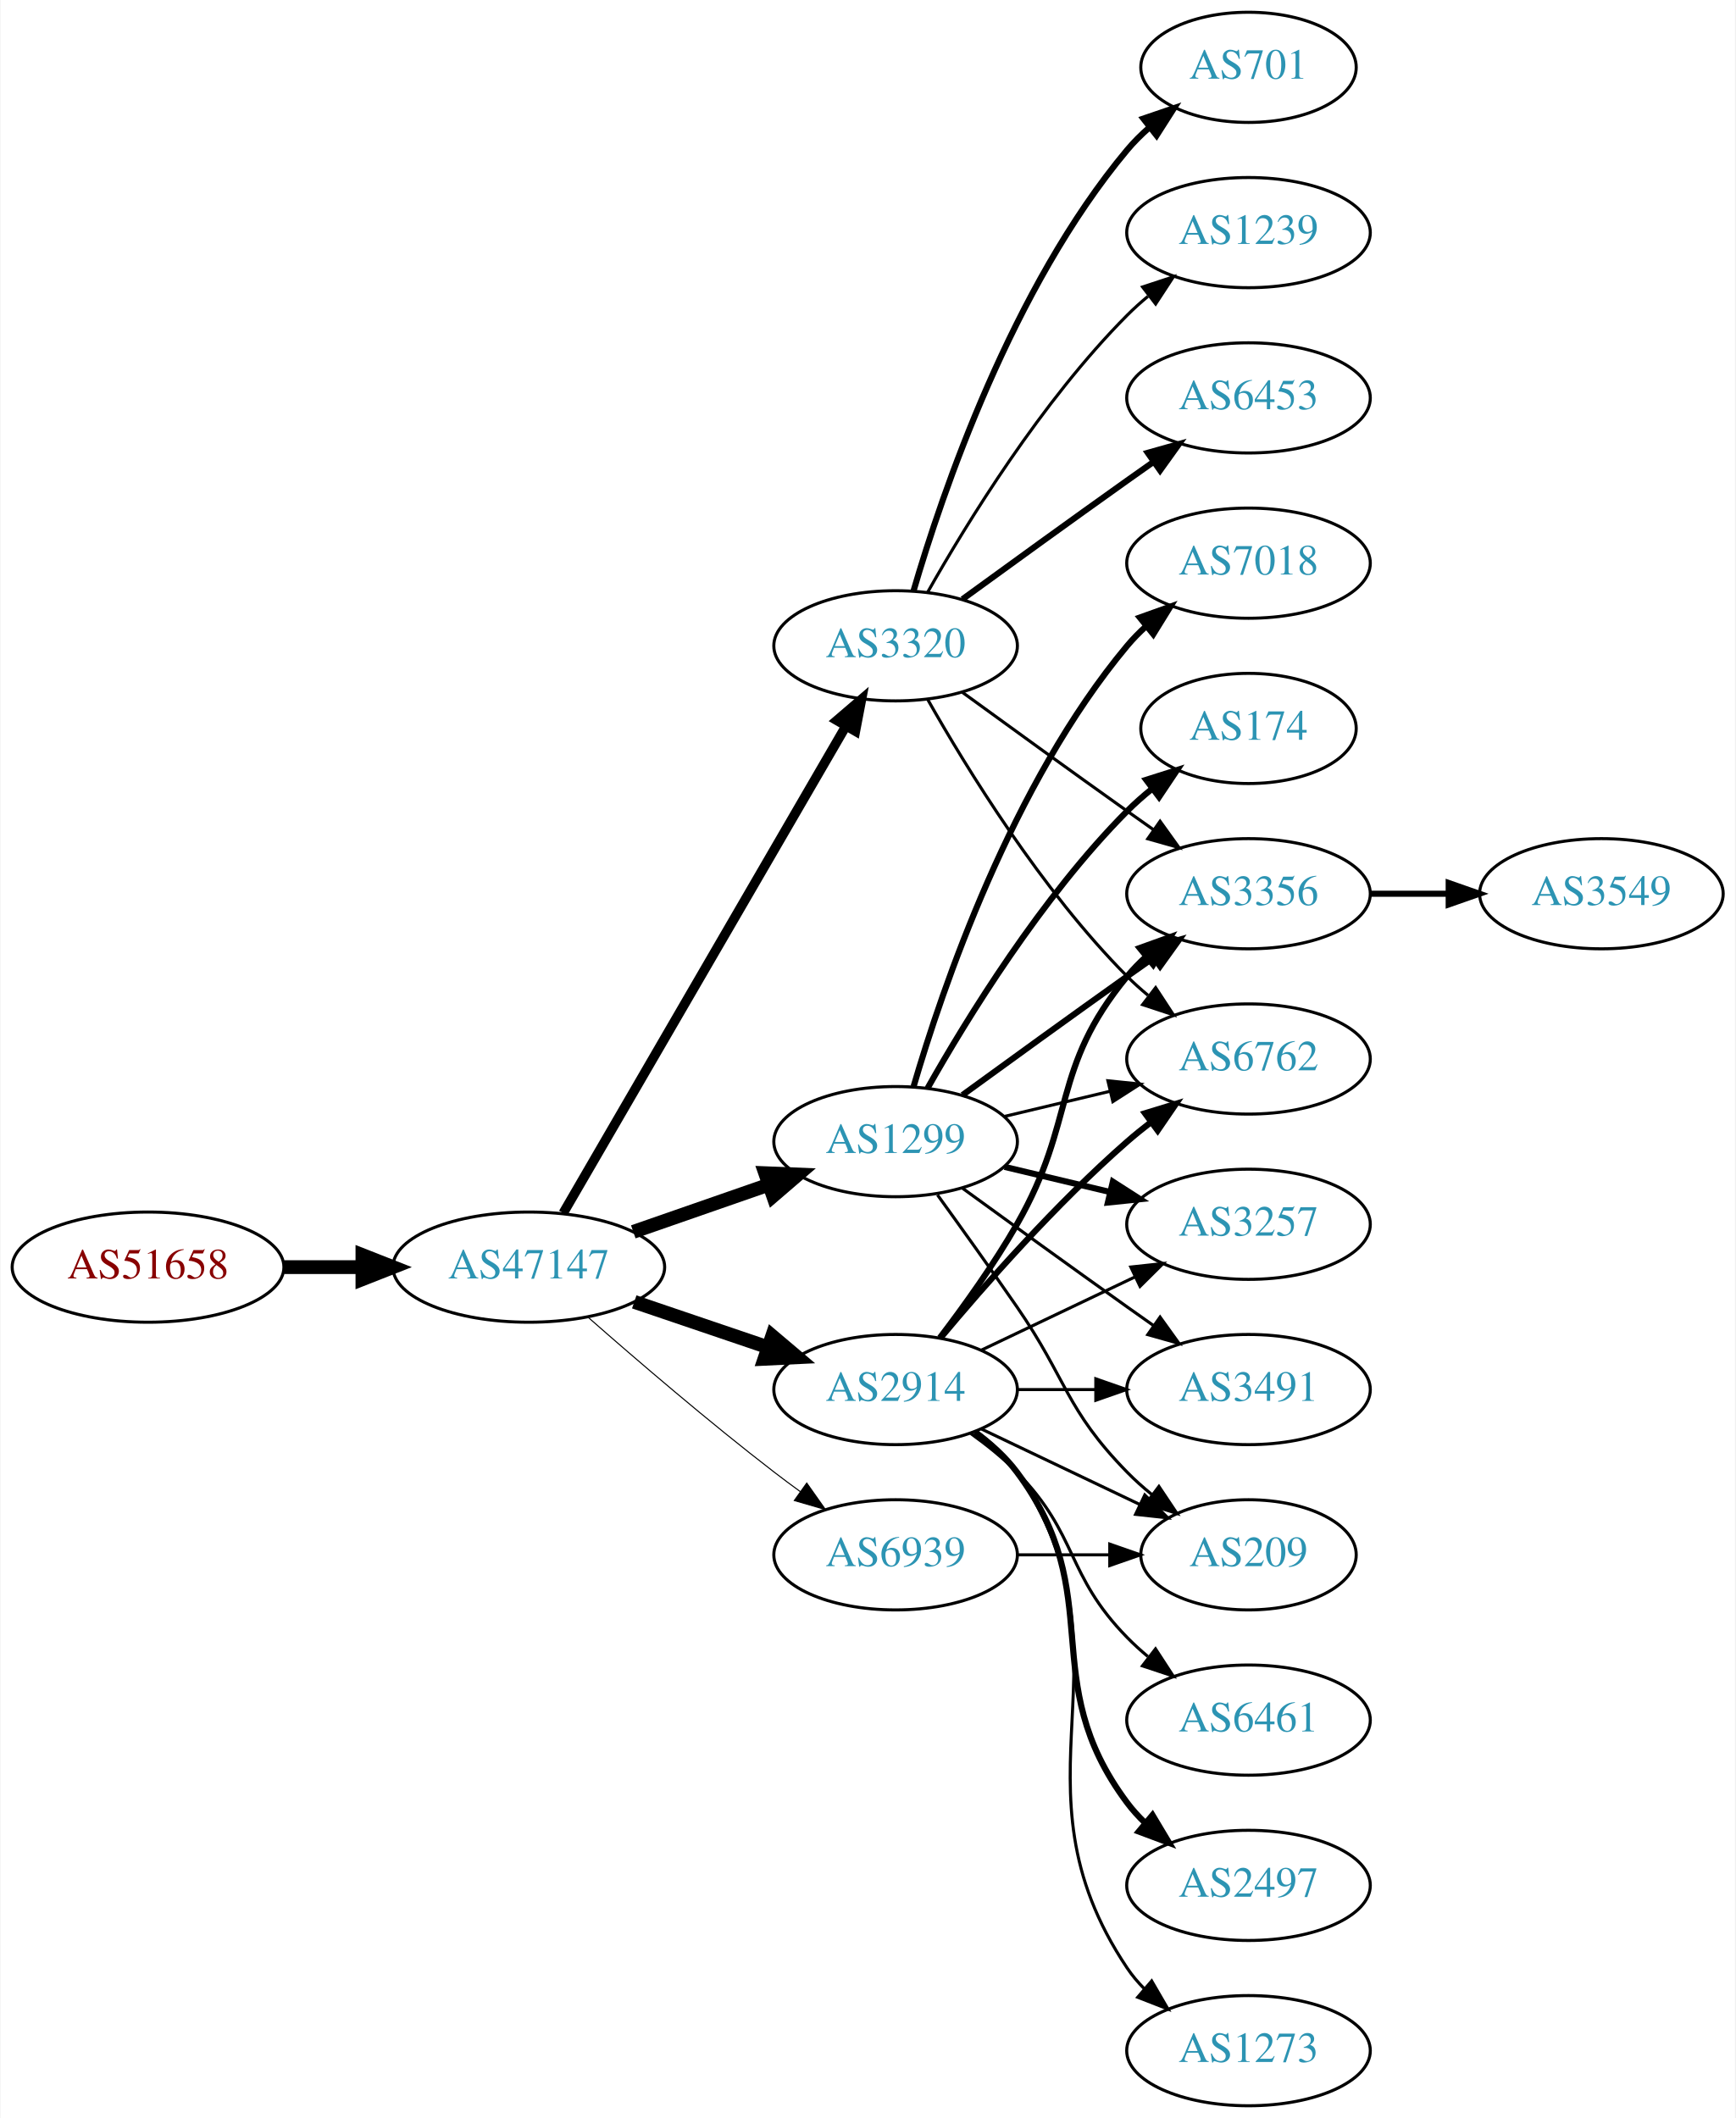
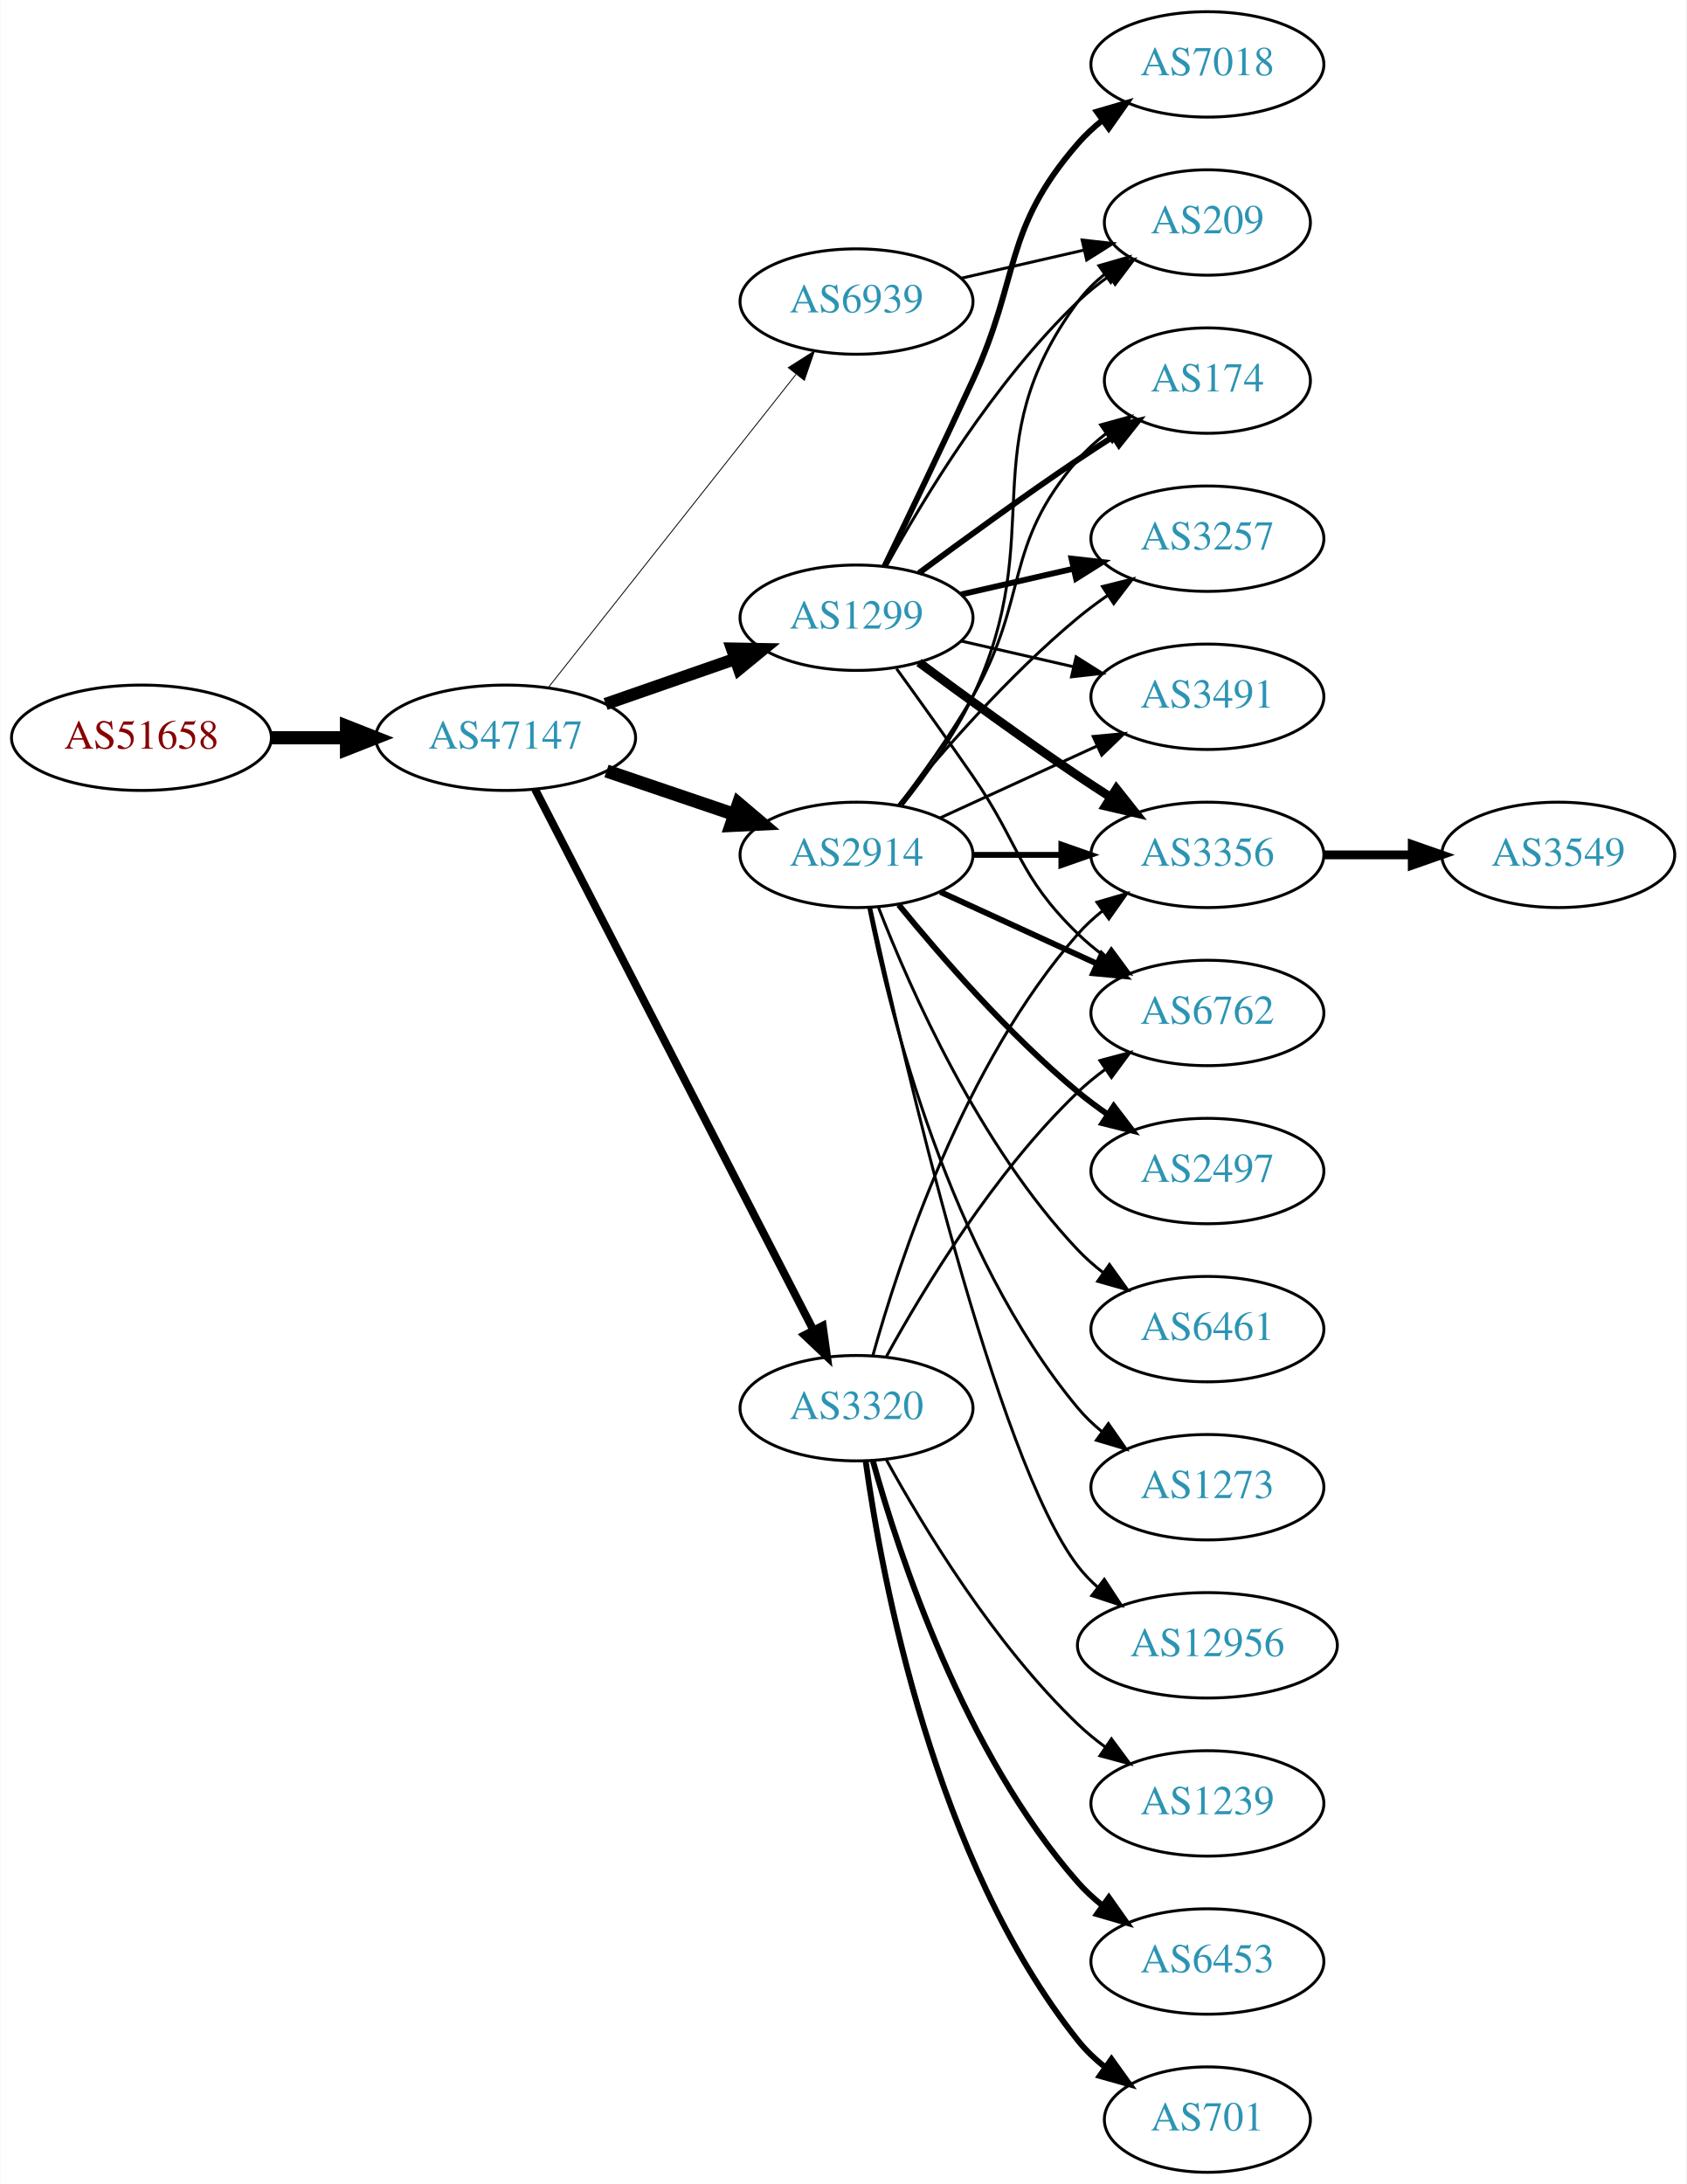
- <svg xmlns="http://www.w3.org/2000/svg" xmlns:xlink="http://www.w3.org/1999/xlink" width="567pt" height="692pt" viewBox="0.00 0.00 566.66 692.00">
-   <g id="graph0" class="graph" transform="scale(1 1) rotate(0) translate(4 688)">
-     <polygon fill="white" stroke="none" points="-4,4 -4,-688 562.663,-688 562.663,4 -4,4" />
+ <svg xmlns="http://www.w3.org/2000/svg" xmlns:xlink="http://www.w3.org/1999/xlink" width="576pt" height="746pt" viewBox="0.00 0.00 575.76 746.00">
+   <g id="graph0" class="graph" transform="scale(1 1) rotate(0) translate(4 742)">
+     <polygon fill="white" stroke="none" points="-4,4 -4,-742 571.762,-742 571.762,4 -4,4" />
    <g id="node1" class="node">
      <g id="a_node1">
        <a xlink:href="/asn/51658" xlink:title="AS51658 ~ Patrick Janesch trading as Lucesem [AT]">
-           <ellipse fill="#ffffff" stroke="black" cx="44.196" cy="-274" rx="44.393" ry="18" />
-           <text text-anchor="middle" x="44.196" y="-270.3" font-family="Times,serif" font-size="14.00" fill="#880000">AS51658</text>
+           <ellipse fill="#ffffff" stroke="black" cx="44.196" cy="-490" rx="44.393" ry="18" />
+           <text text-anchor="middle" x="44.196" y="-486.3" font-family="Times,serif" font-size="14.00" fill="#880000">AS51658</text>
        </a>
      </g>
    </g>
    <g id="node2" class="node">
      <g id="a_node2">
        <a xlink:href="/asn/47147" xlink:title="AS47147 ~ ANEXIA Internetdienstleistungs GmbH [AT]">
-           <ellipse fill="#ffffff" stroke="black" cx="168.588" cy="-274" rx="44.393" ry="18" />
-           <text text-anchor="middle" x="168.588" y="-270.3" font-family="Times,serif" font-size="14.00" fill="#2c94b3">AS47147</text>
+           <ellipse fill="#ffffff" stroke="black" cx="168.588" cy="-490" rx="44.393" ry="18" />
+           <text text-anchor="middle" x="168.588" y="-486.3" font-family="Times,serif" font-size="14.00" fill="#2c94b3">AS47147</text>
        </a>
      </g>
    </g>
    <g id="edge1" class="edge">
-       <path fill="none" stroke="black" stroke-width="4.5" d="M88.692,-274C96.898,-274 105.569,-274 114.041,-274" />
-       <polygon fill="black" stroke="black" stroke-width="4.5" points="114.233,-277.938 124.233,-274 114.233,-270.063 114.233,-277.938" />
+       <path fill="none" stroke="black" stroke-width="4.5" d="M88.692,-490C96.898,-490 105.569,-490 114.041,-490" />
+       <polygon fill="black" stroke="black" stroke-width="4.5" points="114.233,-493.938 124.233,-490 114.233,-486.063 114.233,-493.938" />
    </g>
    <g id="node3" class="node">
      <g id="a_node3">
-         <a xlink:href="/asn/1299" xlink:title="AS1299 ~ Telia Carrier [EU]">
-           <ellipse fill="#ffffff" stroke="black" cx="288.431" cy="-315" rx="39.794" ry="18" />
-           <text text-anchor="middle" x="288.431" y="-311.3" font-family="Times,serif" font-size="14.00" fill="#2c94b3">AS1299</text>
+         <a xlink:href="/asn/2914" xlink:title="AS2914 ~ NTT America, Inc. [US]">
+           <ellipse fill="#ffffff" stroke="black" cx="288.431" cy="-450" rx="39.794" ry="18" />
+           <text text-anchor="middle" x="288.431" y="-446.3" font-family="Times,serif" font-size="14.00" fill="#2c94b3">AS2914</text>
        </a>
      </g>
    </g>
    <g id="edge2" class="edge">
-       <path fill="none" stroke="black" stroke-width="4.5" d="M202.728,-285.53C216.445,-290.302 232.484,-295.883 246.894,-300.896" />
-       <polygon fill="black" stroke="black" stroke-width="4.5" points="245.822,-304.692 256.56,-304.26 248.41,-297.255 245.822,-304.692" />
+       <path fill="none" stroke="black" stroke-width="4.5" d="M203.042,-478.645C216.643,-474.028 232.485,-468.651 246.746,-463.81" />
+       <polygon fill="black" stroke="black" stroke-width="4.5" points="248.116,-467.503 256.32,-460.56 245.585,-460.046 248.116,-467.503" />
    </g>
    <g id="node4" class="node">
      <g id="a_node4">
-         <a xlink:href="/asn/2914" xlink:title="AS2914 ~ NTT America, Inc. [US]">
-           <ellipse fill="#ffffff" stroke="black" cx="288.431" cy="-234" rx="39.794" ry="18" />
-           <text text-anchor="middle" x="288.431" y="-230.3" font-family="Times,serif" font-size="14.00" fill="#2c94b3">AS2914</text>
+         <a xlink:href="/asn/3320" xlink:title="AS3320 ~ DTAG [DE]">
+           <ellipse fill="#ffffff" stroke="black" cx="288.431" cy="-261" rx="39.794" ry="18" />
+           <text text-anchor="middle" x="288.431" y="-257.3" font-family="Times,serif" font-size="14.00" fill="#2c94b3">AS3320</text>
        </a>
      </g>
    </g>
    <g id="edge3" class="edge">
-       <path fill="none" stroke="black" stroke-width="4.5" d="M203.042,-262.645C216.643,-258.028 232.485,-252.651 246.746,-247.81" />
-       <polygon fill="black" stroke="black" stroke-width="4.5" points="248.116,-251.503 256.32,-244.56 245.585,-244.046 248.116,-251.503" />
+       <path fill="none" stroke="black" stroke-width="2.7" d="M178.639,-472.411C199.161,-432.532 249.329,-335.043 273.698,-287.687" />
+       <polygon fill="black" stroke="black" stroke-width="2.7" points="276.885,-289.142 278.349,-278.649 270.661,-285.939 276.885,-289.142" />
    </g>
    <g id="node5" class="node">
      <g id="a_node5">
-         <a xlink:href="/asn/3320" xlink:title="AS3320 ~ DTAG [DE]">
-           <ellipse fill="#ffffff" stroke="black" cx="288.431" cy="-477" rx="39.794" ry="18" />
-           <text text-anchor="middle" x="288.431" y="-473.3" font-family="Times,serif" font-size="14.00" fill="#2c94b3">AS3320</text>
+         <a xlink:href="/asn/1299" xlink:title="AS1299 ~ Telia Carrier [EU]">
+           <ellipse fill="#ffffff" stroke="black" cx="288.431" cy="-531" rx="39.794" ry="18" />
+           <text text-anchor="middle" x="288.431" y="-527.3" font-family="Times,serif" font-size="14.00" fill="#2c94b3">AS1299</text>
        </a>
      </g>
    </g>
    <g id="edge4" class="edge">
-       <path fill="none" stroke="black" stroke-width="3.115" d="M179.84,-291.66C200.612,-327.442 247.76,-408.661 272.162,-450.697" />
-       <polygon fill="black" stroke="black" stroke-width="3.115" points="269.239,-452.634 277.287,-459.526 275.293,-449.12 269.239,-452.634" />
+       <path fill="none" stroke="black" stroke-width="4.2" d="M202.728,-501.53C216.445,-506.302 232.484,-511.883 246.894,-516.896" />
+       <polygon fill="black" stroke="black" stroke-width="4.2" points="245.908,-520.444 256.56,-520.26 248.323,-513.503 245.908,-520.444" />
    </g>
    <g id="node6" class="node">
      <g id="a_node6">
        <a xlink:href="/asn/6939" xlink:title="AS6939 ~ Hurricane Electric LLC [US]">
-           <ellipse fill="#ffffff" stroke="black" cx="288.431" cy="-180" rx="39.794" ry="18" />
-           <text text-anchor="middle" x="288.431" y="-176.3" font-family="Times,serif" font-size="14.00" fill="#2c94b3">AS6939</text>
+           <ellipse fill="#ffffff" stroke="black" cx="288.431" cy="-639" rx="39.794" ry="18" />
+           <text text-anchor="middle" x="288.431" y="-635.3" font-family="Times,serif" font-size="14.00" fill="#2c94b3">AS6939</text>
        </a>
      </g>
    </g>
    <g id="edge5" class="edge">
-       <path fill="none" stroke="black" stroke-width="0.346" d="M188.067,-257.527C203.866,-243.648 227.377,-223.477 248.784,-207 251.527,-204.889 254.417,-202.739 257.333,-200.62" />
-       <polygon fill="black" stroke="black" stroke-width="0.346" points="259.399,-203.445 265.511,-194.791 255.336,-197.745 259.399,-203.445" />
+       <path fill="none" stroke="black" stroke-width="0.3" d="M183.106,-507.092C203.884,-533.364 243.775,-583.802 267.757,-614.125" />
+       <polygon fill="black" stroke="black" stroke-width="0.3" points="265.122,-616.435 274.07,-622.107 270.612,-612.093 265.122,-616.435" />
    </g>
    <g id="node7" class="node">
      <g id="a_node7">
-         <a xlink:href="/asn/7018" xlink:title="AS7018 ~ AT&amp;T Services, Inc. [US]">
-           <ellipse fill="#ffffff" stroke="black" cx="403.724" cy="-504" rx="39.794" ry="18" />
-           <text text-anchor="middle" x="403.724" y="-500.3" font-family="Times,serif" font-size="14.00" fill="#2c94b3">AS7018</text>
+         <a xlink:href="/asn/3356" xlink:title="AS3356 ~ Level 3 Parent, LLC [US]">
+           <ellipse fill="#ffffff" stroke="black" cx="408.273" cy="-450" rx="39.794" ry="18" />
+           <text text-anchor="middle" x="408.273" y="-446.3" font-family="Times,serif" font-size="14.00" fill="#2c94b3">AS3356</text>
        </a>
      </g>
    </g>
    <g id="edge6" class="edge">
-       <path fill="none" stroke="black" stroke-width="2" d="M294.305,-333.002C303.619,-364.844 326.435,-431.981 364.077,-477 365.948,-479.237 368.046,-481.374 370.272,-483.396" />
-       <polygon fill="black" stroke="black" stroke-width="2" points="368.216,-486.234 378.191,-489.804 372.619,-480.793 368.216,-486.234" />
+       <path fill="none" stroke="black" stroke-width="2" d="M328.343,-450C337.897,-450 348.246,-450 358.209,-450" />
+       <polygon fill="black" stroke="black" stroke-width="2" points="358.402,-453.5 368.402,-450 358.402,-446.5 358.402,-453.5" />
    </g>
    <g id="node8" class="node">
      <g id="a_node8">
-         <a xlink:href="/asn/3257" xlink:title="AS3257 ~ GTT [DE]">
-           <ellipse fill="#ffffff" stroke="black" cx="403.724" cy="-288" rx="39.794" ry="18" />
-           <text text-anchor="middle" x="403.724" y="-284.3" font-family="Times,serif" font-size="14.00" fill="#2c94b3">AS3257</text>
+         <a xlink:href="/asn/6762" xlink:title="AS6762 ~ TELECOM ITALIA SPARKLE S.p.A. [IT]">
+           <ellipse fill="#ffffff" stroke="black" cx="408.273" cy="-396" rx="39.794" ry="18" />
+           <text text-anchor="middle" x="408.273" y="-392.3" font-family="Times,serif" font-size="14.00" fill="#2c94b3">AS6762</text>
        </a>
      </g>
    </g>
    <g id="edge7" class="edge">
-       <path fill="none" stroke="black" stroke-width="2" d="M324.038,-306.752C334.909,-304.162 347.064,-301.265 358.506,-298.538" />
-       <polygon fill="black" stroke="black" stroke-width="2" points="359.412,-301.92 368.328,-296.197 357.789,-295.111 359.412,-301.92" />
+       <path fill="none" stroke="black" stroke-width="2" d="M317.06,-437.339C333.017,-430.027 353.287,-420.739 370.57,-412.819" />
+       <polygon fill="black" stroke="black" stroke-width="2" points="372.185,-415.929 379.818,-408.581 369.269,-409.565 372.185,-415.929" />
    </g>
    <g id="node9" class="node">
      <g id="a_node9">
-         <a xlink:href="/asn/3356" xlink:title="AS3356 ~ Level 3 Parent, LLC [US]">
-           <ellipse fill="#ffffff" stroke="black" cx="403.724" cy="-396" rx="39.794" ry="18" />
-           <text text-anchor="middle" x="403.724" y="-392.3" font-family="Times,serif" font-size="14.00" fill="#2c94b3">AS3356</text>
+         <a xlink:href="/asn/3491" xlink:title="AS3491 ~ PCCW Global, Inc. [US]">
+           <ellipse fill="#ffffff" stroke="black" cx="408.273" cy="-504" rx="39.794" ry="18" />
+           <text text-anchor="middle" x="408.273" y="-500.3" font-family="Times,serif" font-size="14.00" fill="#2c94b3">AS3491</text>
        </a>
      </g>
    </g>
    <g id="edge8" class="edge">
-       <path fill="none" stroke="black" stroke-width="2" d="M310.279,-330.222C325.213,-341.091 345.827,-356.025 364.077,-369 366.898,-371.005 369.841,-373.085 372.789,-375.159" />
-       <polygon fill="black" stroke="black" stroke-width="2" points="370.816,-378.05 381.013,-380.926 374.835,-372.319 370.816,-378.05" />
+       <path fill="none" stroke="black" d="M317.06,-462.661C333.017,-469.973 353.287,-479.261 370.57,-487.181" />
+       <polygon fill="black" stroke="black" points="369.269,-490.435 379.818,-491.419 372.185,-484.071 369.269,-490.435" />
    </g>
    <g id="node10" class="node">
      <g id="a_node10">
-         <a xlink:href="/asn/6762" xlink:title="AS6762 ~ TELECOM ITALIA SPARKLE S.p.A. [IT]">
-           <ellipse fill="#ffffff" stroke="black" cx="403.724" cy="-342" rx="39.794" ry="18" />
-           <text text-anchor="middle" x="403.724" y="-338.3" font-family="Times,serif" font-size="14.00" fill="#2c94b3">AS6762</text>
+         <a xlink:href="/asn/2497" xlink:title="AS2497 ~ Internet Initiative Japan Inc. [JP]">
+           <ellipse fill="#ffffff" stroke="black" cx="408.273" cy="-342" rx="39.794" ry="18" />
+           <text text-anchor="middle" x="408.273" y="-338.3" font-family="Times,serif" font-size="14.00" fill="#2c94b3">AS2497</text>
        </a>
      </g>
    </g>
    <g id="edge9" class="edge">
-       <path fill="none" stroke="black" d="M324.038,-323.248C334.909,-325.838 347.064,-328.735 358.506,-331.462" />
-       <polygon fill="black" stroke="black" points="357.789,-334.889 368.328,-333.803 359.412,-328.08 357.789,-334.889" />
+       <path fill="none" stroke="black" stroke-width="2" d="M302.85,-432.935C316.964,-415.625 340.379,-388.655 364.077,-369 367.294,-366.332 370.794,-363.73 374.365,-361.259" />
+       <polygon fill="black" stroke="black" stroke-width="2" points="376.288,-364.183 382.721,-355.764 372.442,-358.334 376.288,-364.183" />
    </g>
    <g id="node11" class="node">
      <g id="a_node11">
        <a xlink:href="/asn/174" xlink:title="AS174 ~ Cogent Communications [US]">
-           <ellipse fill="#ffffff" stroke="black" cx="403.724" cy="-450" rx="35.194" ry="18" />
-           <text text-anchor="middle" x="403.724" y="-446.3" font-family="Times,serif" font-size="14.00" fill="#2c94b3">AS174</text>
+           <ellipse fill="#ffffff" stroke="black" cx="408.273" cy="-612" rx="35.194" ry="18" />
+           <text text-anchor="middle" x="408.273" y="-608.3" font-family="Times,serif" font-size="14.00" fill="#2c94b3">AS174</text>
        </a>
      </g>
    </g>
    <g id="edge10" class="edge">
-       <path fill="none" stroke="black" stroke-width="2" d="M298.891,-332.49C311.672,-355.096 336.105,-394.886 364.077,-423 366.578,-425.513 369.338,-427.949 372.199,-430.261" />
-       <polygon fill="black" stroke="black" stroke-width="2" points="370.298,-433.21 380.396,-436.413 374.5,-427.611 370.298,-433.21" />
+       <path fill="none" stroke="black" d="M302.892,-466.913C310.785,-477.27 320.634,-490.992 328.077,-504 347.642,-538.194 338.243,-555.258 364.077,-585 366.883,-588.23 370.17,-591.203 373.658,-593.902" />
+       <polygon fill="black" stroke="black" points="371.81,-596.879 382.025,-599.69 375.792,-591.122 371.81,-596.879" />
    </g>
    <g id="node12" class="node">
      <g id="a_node12">
-         <a xlink:href="/asn/209" xlink:title="AS209 ~ CenturyLink Communications, LLC [US]">
-           <ellipse fill="#ffffff" stroke="black" cx="403.724" cy="-180" rx="35.194" ry="18" />
-           <text text-anchor="middle" x="403.724" y="-176.3" font-family="Times,serif" font-size="14.00" fill="#2c94b3">AS209</text>
+         <a xlink:href="/asn/6461" xlink:title="AS6461 ~ Zayo Bandwidth [US]">
+           <ellipse fill="#ffffff" stroke="black" cx="408.273" cy="-288" rx="39.794" ry="18" />
+           <text text-anchor="middle" x="408.273" y="-284.3" font-family="Times,serif" font-size="14.00" fill="#2c94b3">AS6461</text>
        </a>
      </g>
    </g>
    <g id="edge11" class="edge">
-       <path fill="none" stroke="black" d="M302.11,-297.594C309.725,-287.063 319.558,-273.33 328.077,-261 344.473,-237.269 343.905,-227.617 364.077,-207 366.556,-204.466 369.303,-202.017 372.156,-199.696" />
-       <polygon fill="black" stroke="black" points="374.458,-202.343 380.341,-193.532 370.247,-196.752 374.458,-202.343" />
+       <path fill="none" stroke="black" d="M295.954,-432.006C306.704,-404.272 330.362,-350.571 364.077,-315 366.663,-312.272 369.581,-309.706 372.649,-307.323" />
+       <polygon fill="black" stroke="black" points="374.827,-310.07 380.997,-301.457 370.803,-304.342 374.827,-310.07" />
    </g>
    <g id="node13" class="node">
      <g id="a_node13">
-         <a xlink:href="/asn/3491" xlink:title="AS3491 ~ PCCW Global, Inc. [US]">
-           <ellipse fill="#ffffff" stroke="black" cx="403.724" cy="-234" rx="39.794" ry="18" />
-           <text text-anchor="middle" x="403.724" y="-230.3" font-family="Times,serif" font-size="14.00" fill="#2c94b3">AS3491</text>
+         <a xlink:href="/asn/3257" xlink:title="AS3257 ~ GTT [DE]">
+           <ellipse fill="#ffffff" stroke="black" cx="408.273" cy="-558" rx="39.794" ry="18" />
+           <text text-anchor="middle" x="408.273" y="-554.3" font-family="Times,serif" font-size="14.00" fill="#2c94b3">AS3257</text>
        </a>
      </g>
    </g>
    <g id="edge12" class="edge">
-       <path fill="none" stroke="black" d="M310.279,-299.778C325.213,-288.909 345.827,-273.975 364.077,-261 366.898,-258.995 369.841,-256.915 372.789,-254.841" />
-       <polygon fill="black" stroke="black" points="374.835,-257.681 381.013,-249.074 370.816,-251.95 374.835,-257.681" />
-     </g>
-     <g id="edge20" class="edge">
-       <path fill="none" stroke="black" d="M316.567,-246.934C331.561,-254.081 350.382,-263.052 366.605,-270.785" />
-       <polygon fill="black" stroke="black" points="365.276,-274.028 375.809,-275.171 368.288,-267.709 365.276,-274.028" />
-     </g>
-     <g id="edge14" class="edge">
-       <path fill="none" stroke="black" stroke-width="2" d="M302.892,-250.913C310.785,-261.27 320.634,-274.992 328.077,-288 347.642,-322.194 339.013,-338.606 364.077,-369 365.932,-371.25 368.02,-373.396 370.238,-375.424" />
-       <polygon fill="black" stroke="black" stroke-width="2" points="368.174,-378.256 378.143,-381.844 372.587,-372.823 368.174,-378.256" />
-     </g>
-     <g id="edge15" class="edge">
-       <path fill="none" stroke="black" stroke-width="2" d="M303.061,-250.817C317.343,-267.929 340.89,-294.745 364.077,-315 366.543,-317.154 369.182,-319.294 371.879,-321.372" />
-       <polygon fill="black" stroke="black" stroke-width="2" points="369.904,-324.264 380.033,-327.37 374.052,-318.625 369.904,-324.264" />
-     </g>
-     <g id="edge21" class="edge">
-       <path fill="none" stroke="black" d="M316.567,-221.066C331.999,-213.71 351.485,-204.423 368.02,-196.541" />
-       <polygon fill="black" stroke="black" points="369.84,-199.551 377.361,-192.089 366.828,-193.232 369.84,-199.551" />
-     </g>
-     <g id="edge17" class="edge">
-       <path fill="none" stroke="black" d="M328.103,-234C336.306,-234 345.07,-234 353.602,-234" />
-       <polygon fill="black" stroke="black" points="353.841,-237.5 363.841,-234 353.841,-230.5 353.841,-237.5" />
+       <path fill="none" stroke="black" d="M302.85,-467.065C316.964,-484.375 340.379,-511.345 364.077,-531 367.294,-533.668 370.794,-536.27 374.365,-538.741" />
+       <polygon fill="black" stroke="black" points="372.442,-541.666 382.721,-544.236 376.288,-535.817 372.442,-541.666" />
+     </g>
+     <g id="node14" class="node">
+       <g id="a_node14">
+         <a xlink:href="/asn/1273" xlink:title="AS1273 ~ Vodafone Group PLC [EU]">
+           <ellipse fill="#ffffff" stroke="black" cx="408.273" cy="-234" rx="39.794" ry="18" />
+           <text text-anchor="middle" x="408.273" y="-230.3" font-family="Times,serif" font-size="14.00" fill="#2c94b3">AS1273</text>
+         </a>
+       </g>
+     </g>
+     <g id="edge13" class="edge">
+       <path fill="none" stroke="black" d="M292.629,-431.927C299.793,-395.859 320.067,-313.875 364.077,-261 366.482,-258.111 369.278,-255.437 372.271,-252.987" />
+       <polygon fill="black" stroke="black" points="374.461,-255.723 380.514,-247.027 370.359,-250.05 374.461,-255.723" />
    </g>
    <g id="node15" class="node">
      <g id="a_node15">
-         <a xlink:href="/asn/6461" xlink:title="AS6461 ~ Zayo Bandwidth [US]">
-           <ellipse fill="#ffffff" stroke="black" cx="403.724" cy="-126" rx="39.794" ry="18" />
-           <text text-anchor="middle" x="403.724" y="-122.3" font-family="Times,serif" font-size="14.00" fill="#2c94b3">AS6461</text>
-         </a>
-       </g>
-     </g>
-     <g id="edge16" class="edge">
-       <path fill="none" stroke="black" d="M313.025,-219.611C318.281,-215.852 323.613,-211.563 328.077,-207 348.25,-186.383 343.905,-173.617 364.077,-153 366.17,-150.861 368.453,-148.782 370.83,-146.79" />
-       <polygon fill="black" stroke="black" points="373.349,-149.268 379.13,-140.389 369.074,-143.725 373.349,-149.268" />
+         <a xlink:href="/asn/209" xlink:title="AS209 ~ CenturyLink Communications, LLC [US]">
+           <ellipse fill="#ffffff" stroke="black" cx="408.273" cy="-666" rx="35.194" ry="18" />
+           <text text-anchor="middle" x="408.273" y="-662.3" font-family="Times,serif" font-size="14.00" fill="#2c94b3">AS209</text>
+         </a>
+       </g>
+     </g>
+     <g id="edge14" class="edge">
+       <path fill="none" stroke="black" d="M304.031,-466.991C312.118,-477.155 321.78,-490.655 328.077,-504 354.576,-560.159 327.174,-589.059 364.077,-639 366.62,-642.441 369.744,-645.545 373.139,-648.318" />
+       <polygon fill="black" stroke="black" points="371.226,-651.252 381.406,-654.186 375.278,-645.544 371.226,-651.252" />
    </g>
    <g id="node16" class="node">
      <g id="a_node16">
-         <a xlink:href="/asn/2497" xlink:title="AS2497 ~ Internet Initiative Japan Inc. [JP]">
-           <ellipse fill="#ffffff" stroke="black" cx="403.724" cy="-72" rx="39.794" ry="18" />
-           <text text-anchor="middle" x="403.724" y="-68.3" font-family="Times,serif" font-size="14.00" fill="#2c94b3">AS2497</text>
-         </a>
-       </g>
-     </g>
-     <g id="edge18" class="edge">
-       <path fill="none" stroke="black" stroke-width="2" d="M314.362,-220.118C319.438,-216.389 324.356,-211.984 328.077,-207 358.349,-166.458 333.806,-139.542 364.077,-99 365.822,-96.664 367.829,-94.455 369.992,-92.383" />
-       <polygon fill="black" stroke="black" stroke-width="2" points="372.352,-94.973 377.793,-85.882 367.87,-89.595 372.352,-94.973" />
+         <a xlink:href="/asn/12956" xlink:title="AS12956 ~ TELXIUS [ES]">
+           <ellipse fill="#ffffff" stroke="black" cx="408.273" cy="-180" rx="44.393" ry="18" />
+           <text text-anchor="middle" x="408.273" y="-176.3" font-family="Times,serif" font-size="14.00" fill="#2c94b3">AS12956</text>
+         </a>
+       </g>
+     </g>
+     <g id="edge15" class="edge">
+       <path fill="none" stroke="black" d="M293.292,-431.775C304.16,-381.729 336.047,-243.484 364.077,-207 366.071,-204.405 368.39,-201.996 370.9,-199.774" />
+       <polygon fill="black" stroke="black" points="373.059,-202.53 378.864,-193.667 368.799,-196.975 373.059,-202.53" />
+     </g>
+     <g id="edge20" class="edge">
+       <path fill="none" stroke="black" d="M294.004,-278.946C302.909,-310.995 325.194,-378.842 364.077,-423 366.561,-425.821 369.411,-428.449 372.437,-430.871" />
+       <polygon fill="black" stroke="black" points="370.554,-433.828 380.726,-436.791 374.622,-428.131 370.554,-433.828" />
+     </g>
+     <g id="edge19" class="edge">
+       <path fill="none" stroke="black" d="M298.672,-278.713C311.218,-301.561 335.394,-341.611 364.077,-369 366.946,-371.739 370.134,-374.347 373.443,-376.785" />
+       <polygon fill="black" stroke="black" points="371.567,-379.742 381.803,-382.477 375.507,-373.956 371.567,-379.742" />
    </g>
    <g id="node17" class="node">
      <g id="a_node17">
-         <a xlink:href="/asn/1273" xlink:title="AS1273 ~ Vodafone Group PLC [EU]">
-           <ellipse fill="#ffffff" stroke="black" cx="403.724" cy="-18" rx="39.794" ry="18" />
-           <text text-anchor="middle" x="403.724" y="-14.3" font-family="Times,serif" font-size="14.00" fill="#2c94b3">AS1273</text>
-         </a>
-       </g>
-     </g>
-     <g id="edge19" class="edge">
-       <path fill="none" stroke="black" d="M314.75,-220.393C319.806,-216.649 324.617,-212.169 328.077,-207 369.102,-145.706 323.053,-106.294 364.077,-45 365.699,-42.577 367.618,-40.305 369.72,-38.19" />
-       <polygon fill="black" stroke="black" points="372.087,-40.771 377.405,-31.607 367.533,-35.454 372.087,-40.771" />
-     </g>
-     <g id="edge26" class="edge">
-       <path fill="none" stroke="black" d="M310.279,-461.778C325.213,-450.909 345.827,-435.975 364.077,-423 366.898,-420.995 369.841,-418.915 372.789,-416.841" />
-       <polygon fill="black" stroke="black" points="374.835,-419.681 381.013,-411.074 370.816,-413.95 374.835,-419.681" />
-     </g>
-     <g id="edge25" class="edge">
-       <path fill="none" stroke="black" d="M298.891,-459.51C311.672,-436.904 336.105,-397.114 364.077,-369 366.188,-366.879 368.484,-364.812 370.87,-362.829" />
-       <polygon fill="black" stroke="black" points="373.385,-365.31 379.185,-356.444 369.122,-359.758 373.385,-365.31" />
+         <a xlink:href="/asn/1239" xlink:title="AS1239 ~ Sprint [US]">
+           <ellipse fill="#ffffff" stroke="black" cx="408.273" cy="-126" rx="39.794" ry="18" />
+           <text text-anchor="middle" x="408.273" y="-122.3" font-family="Times,serif" font-size="14.00" fill="#2c94b3">AS1239</text>
+         </a>
+       </g>
+     </g>
+     <g id="edge16" class="edge">
+       <path fill="none" stroke="black" d="M298.672,-243.287C311.218,-220.439 335.394,-180.389 364.077,-153 366.946,-150.261 370.134,-147.653 373.443,-145.215" />
+       <polygon fill="black" stroke="black" points="375.507,-148.044 381.803,-139.523 371.567,-142.258 375.507,-148.044" />
    </g>
    <g id="node18" class="node">
      <g id="a_node18">
        <a xlink:href="/asn/6453" xlink:title="AS6453 ~ TATA COMMUNICATIONS (AMERICA) INC [US]">
-           <ellipse fill="#ffffff" stroke="black" cx="403.724" cy="-558" rx="39.794" ry="18" />
-           <text text-anchor="middle" x="403.724" y="-554.3" font-family="Times,serif" font-size="14.00" fill="#2c94b3">AS6453</text>
-         </a>
-       </g>
-     </g>
-     <g id="edge22" class="edge">
-       <path fill="none" stroke="black" stroke-width="2" d="M310.279,-492.222C325.213,-503.091 345.827,-518.025 364.077,-531 366.898,-533.005 369.841,-535.085 372.789,-537.159" />
-       <polygon fill="black" stroke="black" stroke-width="2" points="370.816,-540.05 381.013,-542.926 374.835,-534.319 370.816,-540.05" />
+           <ellipse fill="#ffffff" stroke="black" cx="408.273" cy="-72" rx="39.794" ry="18" />
+           <text text-anchor="middle" x="408.273" y="-68.3" font-family="Times,serif" font-size="14.00" fill="#2c94b3">AS6453</text>
+         </a>
+       </g>
+     </g>
+     <g id="edge17" class="edge">
+       <path fill="none" stroke="black" stroke-width="2" d="M294.004,-243.054C302.909,-211.005 325.194,-143.158 364.077,-99 366.561,-96.179 369.411,-93.551 372.437,-91.129" />
+       <polygon fill="black" stroke="black" stroke-width="2" points="374.622,-93.869 380.726,-85.209 370.554,-88.172 374.622,-93.869" />
    </g>
    <g id="node19" class="node">
      <g id="a_node19">
        <a xlink:href="/asn/701" xlink:title="AS701 ~ UUNET [US]">
-           <ellipse fill="#ffffff" stroke="black" cx="403.724" cy="-666" rx="35.194" ry="18" />
-           <text text-anchor="middle" x="403.724" y="-662.3" font-family="Times,serif" font-size="14.00" fill="#2c94b3">AS701</text>
-         </a>
-       </g>
+           <ellipse fill="#ffffff" stroke="black" cx="408.273" cy="-18" rx="35.194" ry="18" />
+           <text text-anchor="middle" x="408.273" y="-14.3" font-family="Times,serif" font-size="14.00" fill="#2c94b3">AS701</text>
+         </a>
+       </g>
+     </g>
+     <g id="edge18" class="edge">
+       <path fill="none" stroke="black" stroke-width="2" d="M291.57,-242.83C297.07,-203.026 314.896,-106.767 364.077,-45 366.742,-41.653 369.942,-38.607 373.38,-35.868" />
+       <polygon fill="black" stroke="black" stroke-width="2" points="375.518,-38.643 381.694,-30.035 371.498,-32.913 375.518,-38.643" />
    </g>
    <g id="edge23" class="edge">
-       <path fill="none" stroke="black" stroke-width="2" d="M294.305,-495.002C303.619,-526.844 326.435,-593.981 364.077,-639 366.23,-641.574 368.684,-644.017 371.288,-646.303" />
-       <polygon fill="black" stroke="black" stroke-width="2" points="369.372,-649.249 379.399,-652.672 373.695,-643.743 369.372,-649.249" />
+       <path fill="none" stroke="black" stroke-width="3" d="M309.761,-515.723C324.623,-504.696 345.368,-489.593 364.077,-477 367.626,-474.611 371.377,-472.161 375.125,-469.758" />
+       <polygon fill="black" stroke="black" stroke-width="3" points="377.193,-472.591 383.774,-464.288 373.451,-466.675 377.193,-472.591" />
+     </g>
+     <g id="edge22" class="edge">
+       <path fill="none" stroke="black" d="M302.11,-513.594C309.725,-503.063 319.558,-489.33 328.077,-477 344.473,-453.269 343.384,-443.094 364.077,-423 366.922,-420.237 370.096,-417.614 373.396,-415.166" />
+       <polygon fill="black" stroke="black" points="375.462,-417.994 381.744,-409.462 371.513,-412.214 375.462,-417.994" />
+     </g>
+     <g id="edge27" class="edge">
+       <path fill="none" stroke="black" d="M324.15,-523.045C336.15,-520.296 349.771,-517.175 362.463,-514.267" />
+       <polygon fill="black" stroke="black" points="363.429,-517.636 372.395,-511.991 361.866,-510.813 363.429,-517.636" />
+     </g>
+     <g id="edge25" class="edge">
+       <path fill="none" stroke="black" stroke-width="2" d="M309.761,-546.277C324.623,-557.304 345.368,-572.407 364.077,-585 367.895,-587.569 371.945,-590.21 375.975,-592.786" />
+       <polygon fill="black" stroke="black" stroke-width="2" points="374.344,-595.895 384.669,-598.271 378.079,-589.975 374.344,-595.895" />
+     </g>
+     <g id="edge21" class="edge">
+       <path fill="none" stroke="black" stroke-width="2" d="M324.15,-538.955C336.15,-541.704 349.771,-544.825 362.463,-547.733" />
+       <polygon fill="black" stroke="black" stroke-width="2" points="361.866,-551.187 372.395,-550.009 363.429,-544.364 361.866,-551.187" />
+     </g>
+     <g id="edge24" class="edge">
+       <path fill="none" stroke="black" d="M298.672,-548.713C311.218,-571.561 335.394,-611.611 364.077,-639 367.331,-642.107 370.998,-645.046 374.785,-647.76" />
+       <polygon fill="black" stroke="black" points="372.887,-650.701 383.153,-653.322 376.762,-644.872 372.887,-650.701" />
    </g>
    <g id="node20" class="node">
      <g id="a_node20">
-         <a xlink:href="/asn/1239" xlink:title="AS1239 ~ Sprint [US]">
-           <ellipse fill="#ffffff" stroke="black" cx="403.724" cy="-612" rx="39.794" ry="18" />
-           <text text-anchor="middle" x="403.724" y="-608.3" font-family="Times,serif" font-size="14.00" fill="#2c94b3">AS1239</text>
-         </a>
-       </g>
-     </g>
-     <g id="edge24" class="edge">
-       <path fill="none" stroke="black" d="M298.891,-494.49C311.672,-517.096 336.105,-556.886 364.077,-585 366.188,-587.121 368.484,-589.188 370.87,-591.171" />
-       <polygon fill="black" stroke="black" points="369.122,-594.242 379.185,-597.556 373.385,-588.69 369.122,-594.242" />
-     </g>
-     <g id="edge27" class="edge">
-       <path fill="none" stroke="black" d="M328.103,-180C337.808,-180 348.299,-180 358.262,-180" />
-       <polygon fill="black" stroke="black" points="358.398,-183.5 368.398,-180 358.398,-176.5 358.398,-183.5" />
-     </g>
-     <g id="node14" class="node">
-       <g id="a_node14">
+         <a xlink:href="/asn/7018" xlink:title="AS7018 ~ AT&amp;T Services, Inc. [US]">
+           <ellipse fill="#ffffff" stroke="black" cx="408.273" cy="-720" rx="39.794" ry="18" />
+           <text text-anchor="middle" x="408.273" y="-716.3" font-family="Times,serif" font-size="14.00" fill="#2c94b3">AS7018</text>
+         </a>
+       </g>
+     </g>
+     <g id="edge26" class="edge">
+       <path fill="none" stroke="black" stroke-width="2" d="M298.012,-548.633C305.936,-564.998 317.972,-590.065 328.077,-612 344.561,-647.781 338.243,-663.258 364.077,-693 366.542,-695.838 369.379,-698.477 372.397,-700.906" />
+       <polygon fill="black" stroke="black" stroke-width="2" points="370.507,-703.858 380.675,-706.836 374.583,-698.167 370.507,-703.858" />
+     </g>
+     <g id="edge29" class="edge">
+       <path fill="none" stroke="black" d="M324.15,-646.955C337.243,-649.955 352.265,-653.396 365.906,-656.522" />
+       <polygon fill="black" stroke="black" points="365.484,-660.016 376.013,-658.838 367.047,-653.193 365.484,-660.016" />
+     </g>
+     <g id="node21" class="node">
+       <g id="a_node21">
        <a xlink:href="/asn/3549" xlink:title="AS3549 ~ Level 3 Parent, LLC [US]">
-           <ellipse fill="#ffffff" stroke="black" cx="519.017" cy="-396" rx="39.794" ry="18" />
-           <text text-anchor="middle" x="519.017" y="-392.3" font-family="Times,serif" font-size="14.00" fill="#2c94b3">AS3549</text>
-         </a>
-       </g>
-     </g>
-     <g id="edge13" class="edge">
-       <path fill="none" stroke="black" stroke-width="2" d="M443.396,-396C451.599,-396 460.363,-396 468.895,-396" />
-       <polygon fill="black" stroke="black" stroke-width="2" points="469.134,-399.5 479.134,-396 469.134,-392.5 469.134,-399.5" />
+           <ellipse fill="#ffffff" stroke="black" cx="528.116" cy="-450" rx="39.794" ry="18" />
+           <text text-anchor="middle" x="528.116" y="-446.3" font-family="Times,serif" font-size="14.00" fill="#2c94b3">AS3549</text>
+         </a>
+       </g>
+     </g>
+     <g id="edge28" class="edge">
+       <path fill="none" stroke="black" stroke-width="3" d="M448.186,-450C457.739,-450 468.089,-450 478.052,-450" />
+       <polygon fill="black" stroke="black" stroke-width="3" points="478.244,-453.5 488.244,-450 478.244,-446.5 478.244,-453.5" />
    </g>
  </g>
</svg>
